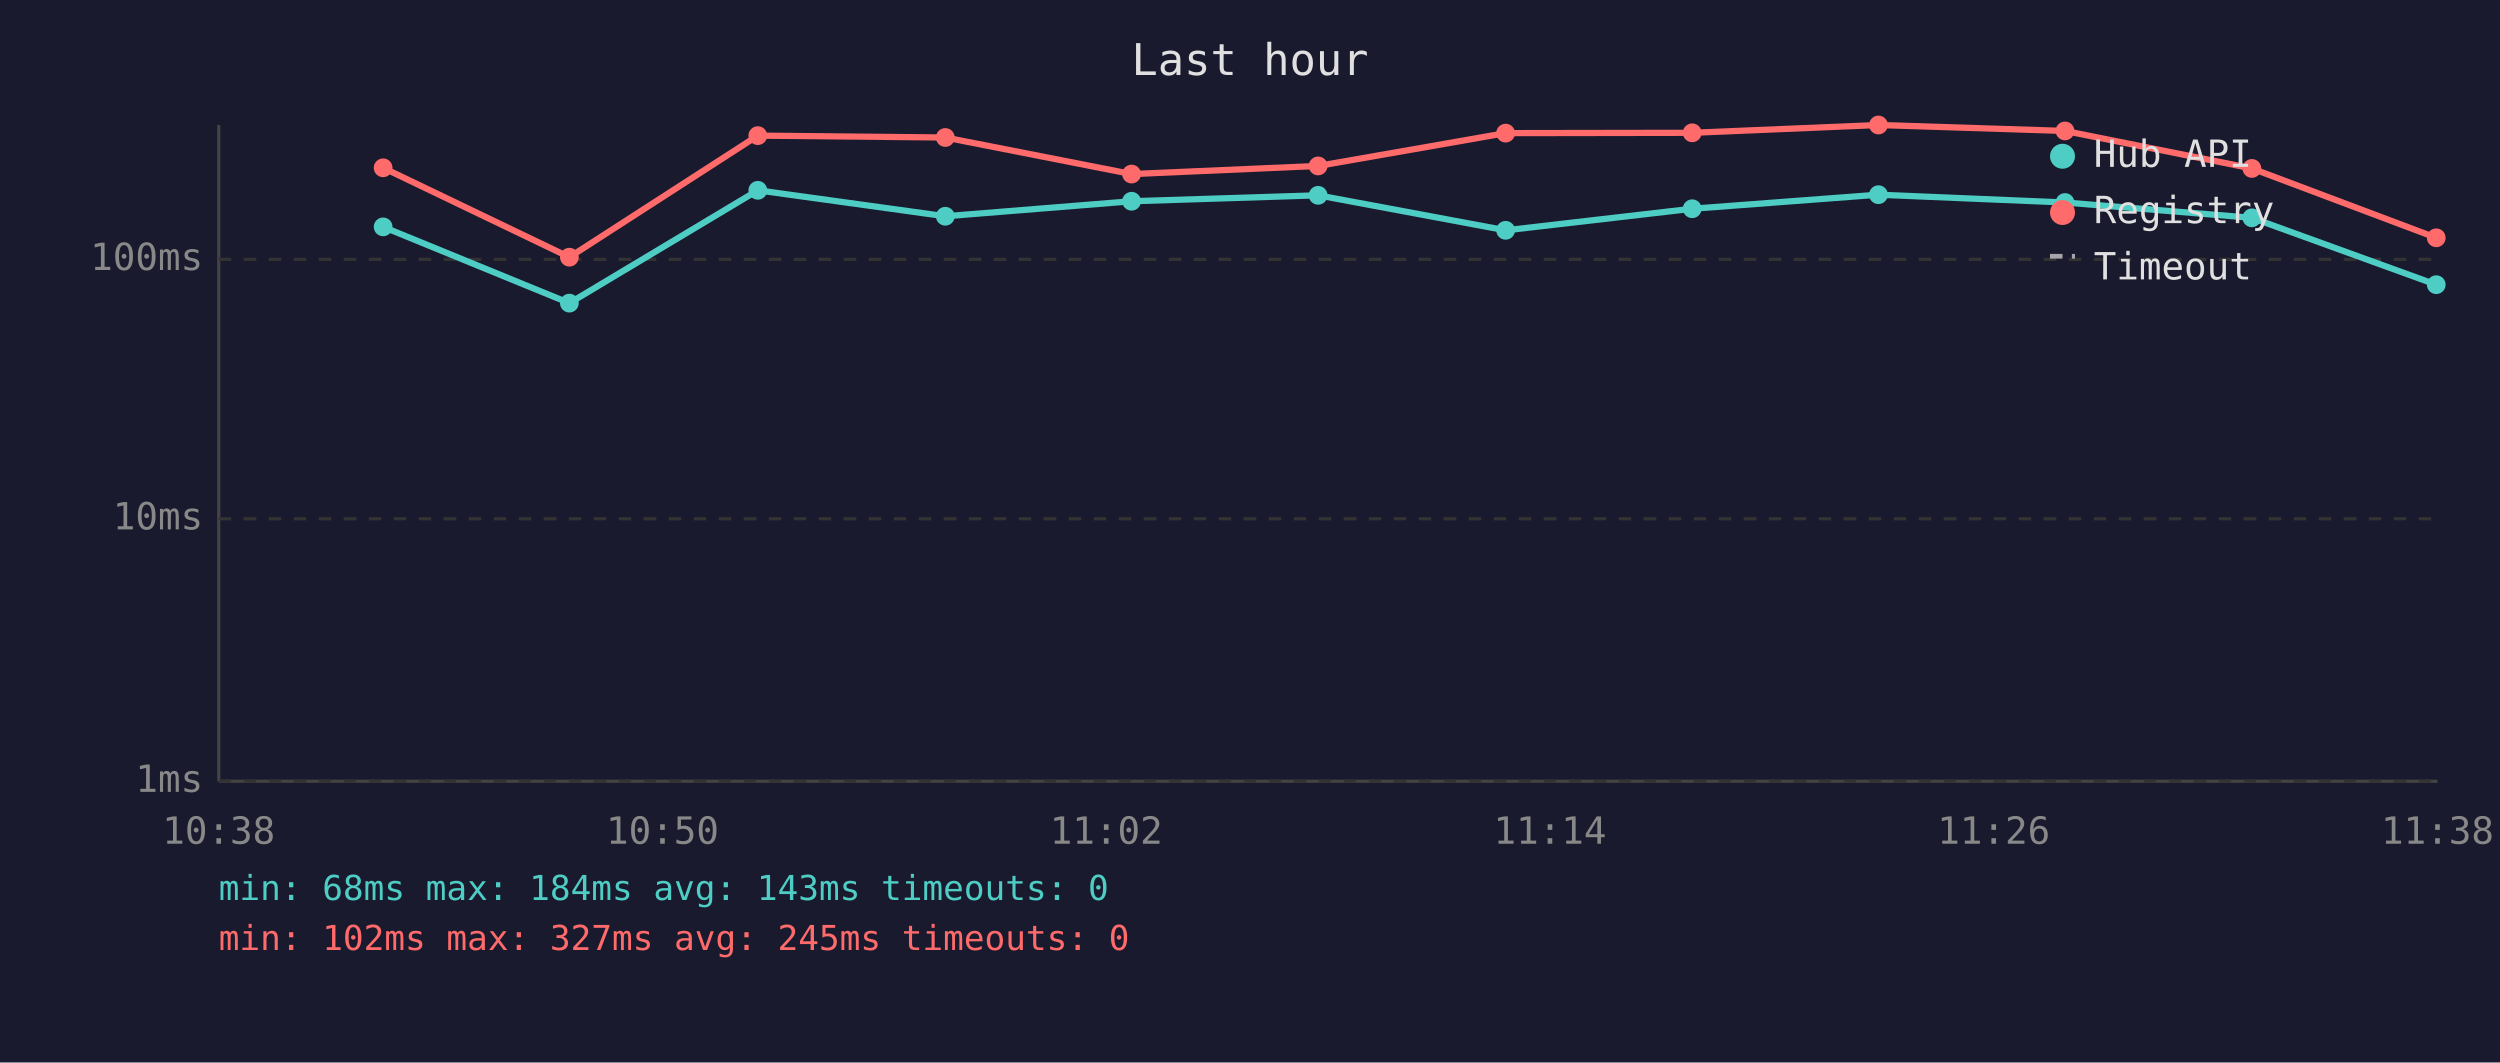
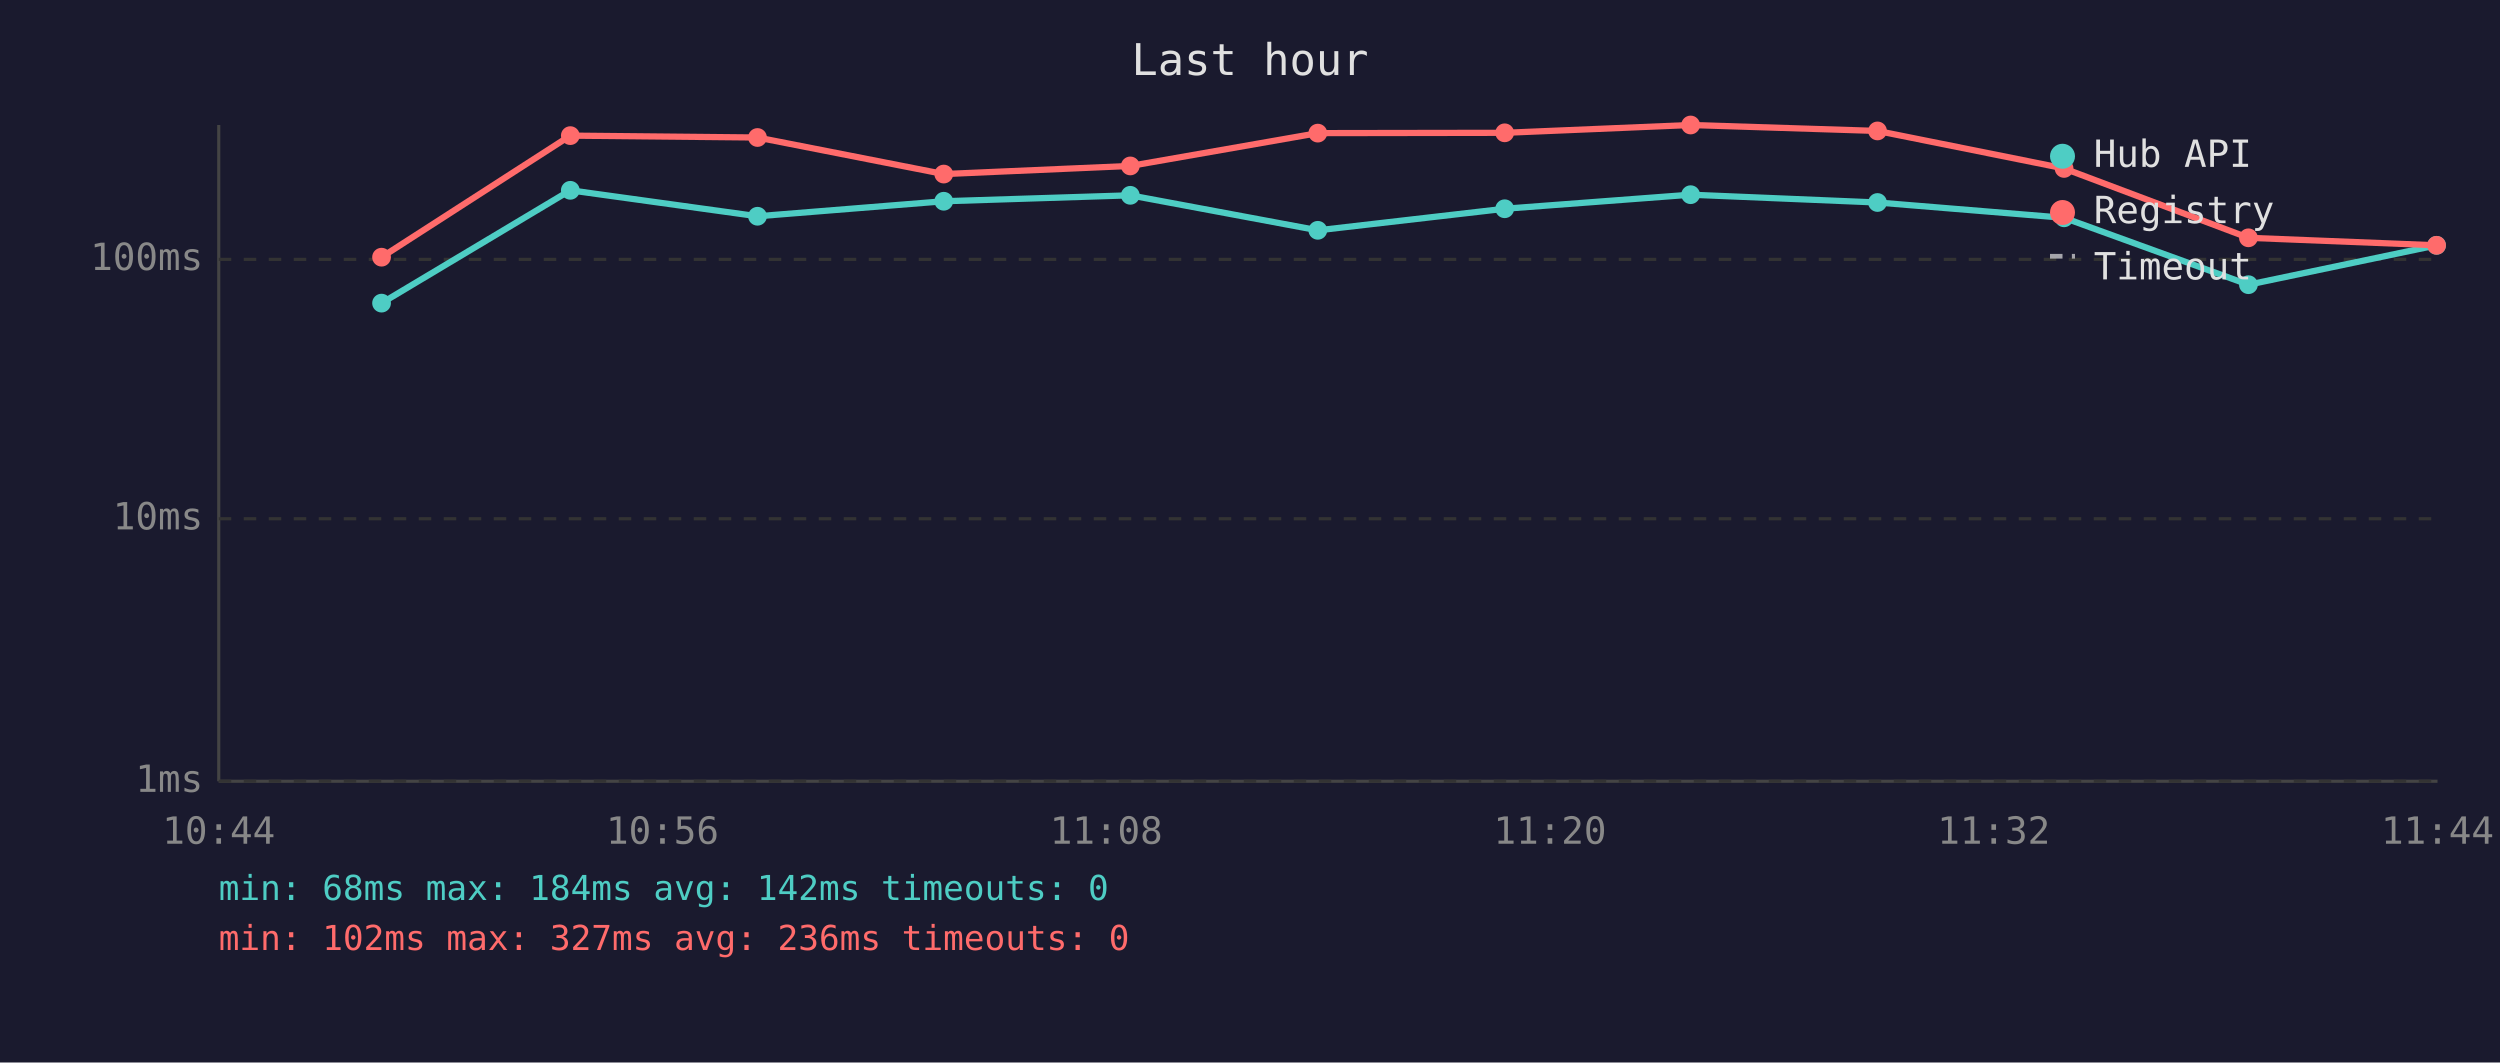
<svg xmlns="http://www.w3.org/2000/svg" viewBox="0 0 800 340" font-family="monospace" font-size="12">
  <rect width="800" height="340" fill="#1a1a2e" />
  <text x="400" y="24" fill="#e0e0e0" font-size="14" text-anchor="middle">Last hour</text>
  <line x1="70" y1="40" x2="70" y2="250" stroke="#444" stroke-width="1" />
  <line x1="70" y1="250" x2="780" y2="250" stroke="#444" stroke-width="1" />
  <line x1="70" y1="250" x2="780" y2="250" stroke="#333" stroke-width="1" stroke-dasharray="4" />
  <text x="65" y="250" fill="#888" text-anchor="end" dominant-baseline="middle">1ms</text>
  <line x1="70" y1="166" x2="780" y2="166" stroke="#333" stroke-width="1" stroke-dasharray="4" />
  <text x="65" y="166" fill="#888" text-anchor="end" dominant-baseline="middle">10ms</text>
  <line x1="70" y1="83" x2="780" y2="83" stroke="#333" stroke-width="1" stroke-dasharray="4" />
  <text x="65" y="83" fill="#888" text-anchor="end" dominant-baseline="middle">100ms</text>
-   <text x="70" y="270" fill="#888" text-anchor="middle">10:38</text>
-   <text x="212" y="270" fill="#888" text-anchor="middle">10:50</text>
-   <text x="354" y="270" fill="#888" text-anchor="middle">11:02</text>
-   <text x="496" y="270" fill="#888" text-anchor="middle">11:14</text>
-   <text x="638" y="270" fill="#888" text-anchor="middle">11:26</text>
-   <text x="780" y="270" fill="#888" text-anchor="middle">11:38</text>
-   <polyline points="122.6,72.6 182.2,97.0 242.5,60.9 302.5,69.2 362.1,64.4 421.8,62.5 481.8,73.7 541.5,66.8 601.1,62.3 660.8,64.8 720.6,69.7 779.6,91.1" fill="none" stroke="#4ecdc4" stroke-width="2" opacity="1" />
-   <circle cx="122.6" cy="72.6" r="3" fill="#4ecdc4" />
-   <circle cx="182.2" cy="97.0" r="3" fill="#4ecdc4" />
-   <circle cx="242.5" cy="60.9" r="3" fill="#4ecdc4" />
-   <circle cx="302.5" cy="69.2" r="3" fill="#4ecdc4" />
-   <circle cx="362.1" cy="64.4" r="3" fill="#4ecdc4" />
-   <circle cx="421.8" cy="62.5" r="3" fill="#4ecdc4" />
-   <circle cx="481.8" cy="73.7" r="3" fill="#4ecdc4" />
-   <circle cx="541.5" cy="66.8" r="3" fill="#4ecdc4" />
-   <circle cx="601.1" cy="62.3" r="3" fill="#4ecdc4" />
-   <circle cx="660.8" cy="64.8" r="3" fill="#4ecdc4" />
-   <circle cx="720.6" cy="69.7" r="3" fill="#4ecdc4" />
-   <circle cx="779.6" cy="91.1" r="3" fill="#4ecdc4" />
-   <polyline points="122.6,53.7 182.2,82.3 242.5,43.4 302.5,44.0 362.1,55.7 421.8,53.1 481.8,42.6 541.5,42.5 601.1,40.0 660.8,41.9 720.6,53.9 779.6,76.1" fill="none" stroke="#ff6b6b" stroke-width="2" opacity="1" />
-   <circle cx="122.6" cy="53.7" r="3" fill="#ff6b6b" />
-   <circle cx="182.2" cy="82.3" r="3" fill="#ff6b6b" />
-   <circle cx="242.5" cy="43.4" r="3" fill="#ff6b6b" />
-   <circle cx="302.5" cy="44.0" r="3" fill="#ff6b6b" />
-   <circle cx="362.1" cy="55.7" r="3" fill="#ff6b6b" />
-   <circle cx="421.8" cy="53.1" r="3" fill="#ff6b6b" />
-   <circle cx="481.8" cy="42.6" r="3" fill="#ff6b6b" />
-   <circle cx="541.5" cy="42.5" r="3" fill="#ff6b6b" />
-   <circle cx="601.1" cy="40.0" r="3" fill="#ff6b6b" />
-   <circle cx="660.8" cy="41.9" r="3" fill="#ff6b6b" />
-   <circle cx="720.6" cy="53.9" r="3" fill="#ff6b6b" />
-   <circle cx="779.6" cy="76.1" r="3" fill="#ff6b6b" />
+   <text x="70" y="270" fill="#888" text-anchor="middle">10:44</text>
+   <text x="212" y="270" fill="#888" text-anchor="middle">10:56</text>
+   <text x="354" y="270" fill="#888" text-anchor="middle">11:08</text>
+   <text x="496" y="270" fill="#888" text-anchor="middle">11:20</text>
+   <text x="638" y="270" fill="#888" text-anchor="middle">11:32</text>
+   <text x="780" y="270" fill="#888" text-anchor="middle">11:44</text>
+   <polyline points="122.1,97.0 182.5,60.9 242.4,69.2 302.0,64.4 361.7,62.5 421.7,73.7 481.5,66.8 541.0,62.3 600.8,64.8 660.5,69.7 719.5,91.1 779.7,78.5" fill="none" stroke="#4ecdc4" stroke-width="2" opacity="1" />
+   <circle cx="122.1" cy="97.0" r="3" fill="#4ecdc4" />
+   <circle cx="182.5" cy="60.9" r="3" fill="#4ecdc4" />
+   <circle cx="242.4" cy="69.2" r="3" fill="#4ecdc4" />
+   <circle cx="302.0" cy="64.4" r="3" fill="#4ecdc4" />
+   <circle cx="361.7" cy="62.5" r="3" fill="#4ecdc4" />
+   <circle cx="421.7" cy="73.7" r="3" fill="#4ecdc4" />
+   <circle cx="481.5" cy="66.8" r="3" fill="#4ecdc4" />
+   <circle cx="541.0" cy="62.3" r="3" fill="#4ecdc4" />
+   <circle cx="600.8" cy="64.8" r="3" fill="#4ecdc4" />
+   <circle cx="660.5" cy="69.7" r="3" fill="#4ecdc4" />
+   <circle cx="719.5" cy="91.1" r="3" fill="#4ecdc4" />
+   <circle cx="779.7" cy="78.5" r="3" fill="#4ecdc4" />
+   <polyline points="122.1,82.3 182.5,43.4 242.4,44.0 302.0,55.7 361.7,53.1 421.7,42.6 481.5,42.5 541.0,40.0 600.8,41.9 660.5,53.9 719.5,76.1 779.7,78.5" fill="none" stroke="#ff6b6b" stroke-width="2" opacity="1" />
+   <circle cx="122.1" cy="82.3" r="3" fill="#ff6b6b" />
+   <circle cx="182.5" cy="43.4" r="3" fill="#ff6b6b" />
+   <circle cx="242.4" cy="44.0" r="3" fill="#ff6b6b" />
+   <circle cx="302.0" cy="55.7" r="3" fill="#ff6b6b" />
+   <circle cx="361.7" cy="53.1" r="3" fill="#ff6b6b" />
+   <circle cx="421.7" cy="42.6" r="3" fill="#ff6b6b" />
+   <circle cx="481.5" cy="42.5" r="3" fill="#ff6b6b" />
+   <circle cx="541.0" cy="40.0" r="3" fill="#ff6b6b" />
+   <circle cx="600.8" cy="41.9" r="3" fill="#ff6b6b" />
+   <circle cx="660.5" cy="53.9" r="3" fill="#ff6b6b" />
+   <circle cx="719.5" cy="76.1" r="3" fill="#ff6b6b" />
+   <circle cx="779.7" cy="78.5" r="3" fill="#ff6b6b" />
  <circle cx="660" cy="50" r="4" fill="#4ecdc4" />
  <text x="670" y="50" fill="#e0e0e0" dominant-baseline="middle">Hub API</text>
  <circle cx="660" cy="68" r="4" fill="#ff6b6b" />
  <text x="670" y="68" fill="#e0e0e0" dominant-baseline="middle">Registry</text>
  <line x1="656" y1="82" x2="664" y2="82" stroke="#e0e0e0" stroke-width="1.5" stroke-dasharray="4,3" opacity="0.7" />
  <text x="670" y="86" fill="#e0e0e0" dominant-baseline="middle">Timeout</text>
-   <text x="70" y="288" fill="#4ecdc4" font-size="11">min: 68ms  max: 184ms  avg: 143ms  timeouts: 0</text>
-   <text x="70" y="304" fill="#ff6b6b" font-size="11">min: 102ms  max: 327ms  avg: 245ms  timeouts: 0</text>
+   <text x="70" y="288" fill="#4ecdc4" font-size="11">min: 68ms  max: 184ms  avg: 142ms  timeouts: 0</text>
+   <text x="70" y="304" fill="#ff6b6b" font-size="11">min: 102ms  max: 327ms  avg: 236ms  timeouts: 0</text>
</svg>
